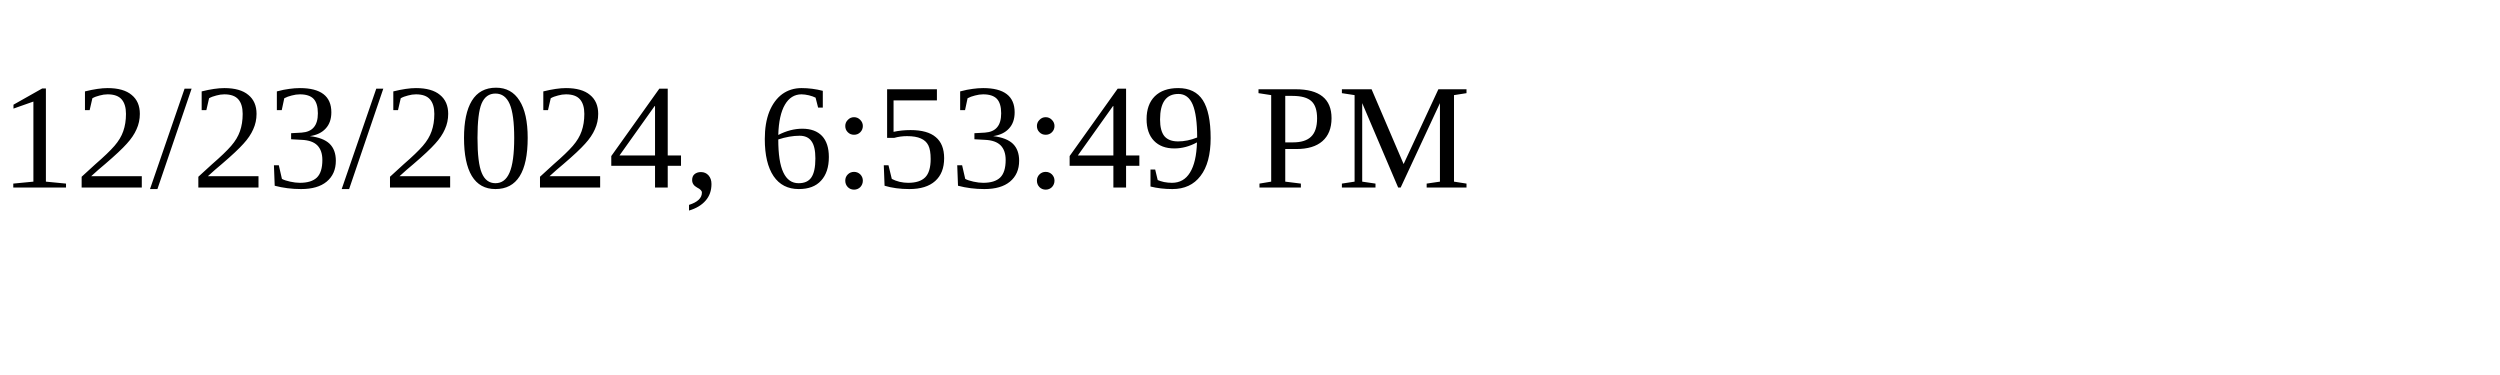
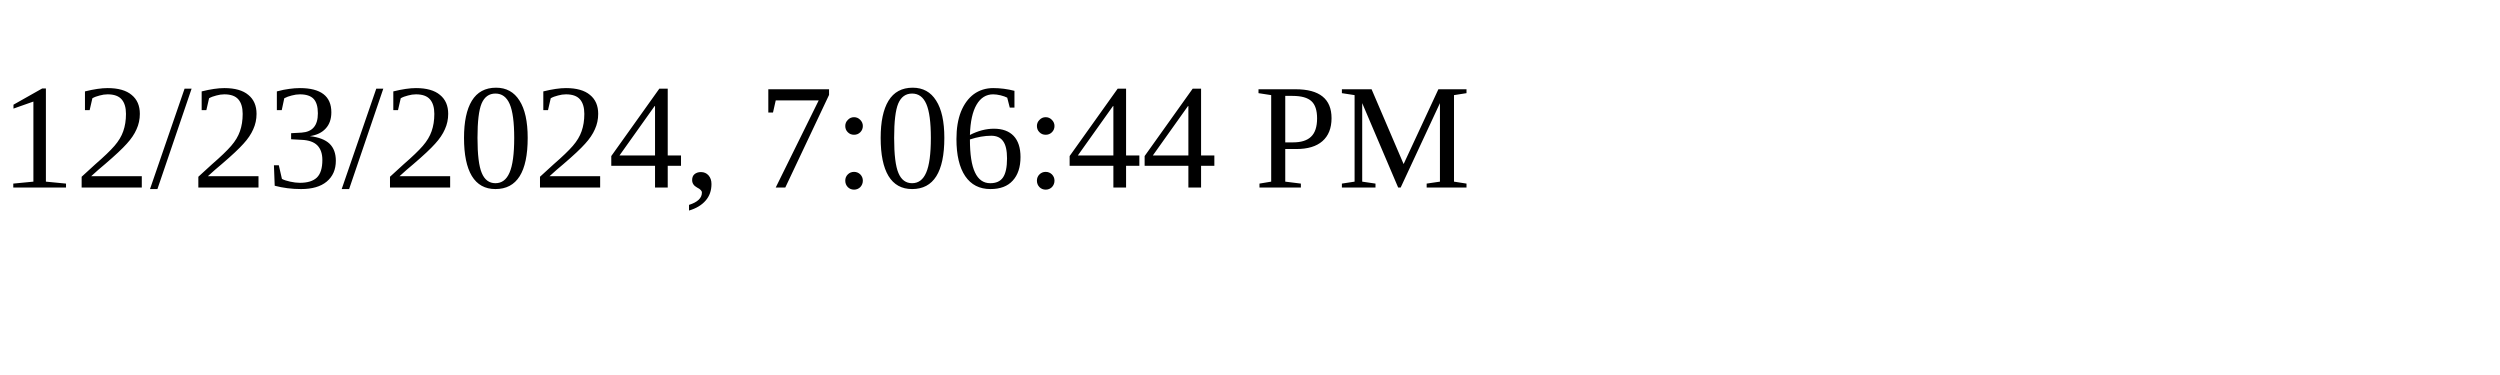
<svg xmlns="http://www.w3.org/2000/svg" height="30" width="200">
-   <text x="0" y="15">12/23/2024, 6:53:49 PM</text>
+   <text x="0" y="15">12/23/2024, 7:06:44 PM</text>
</svg>
